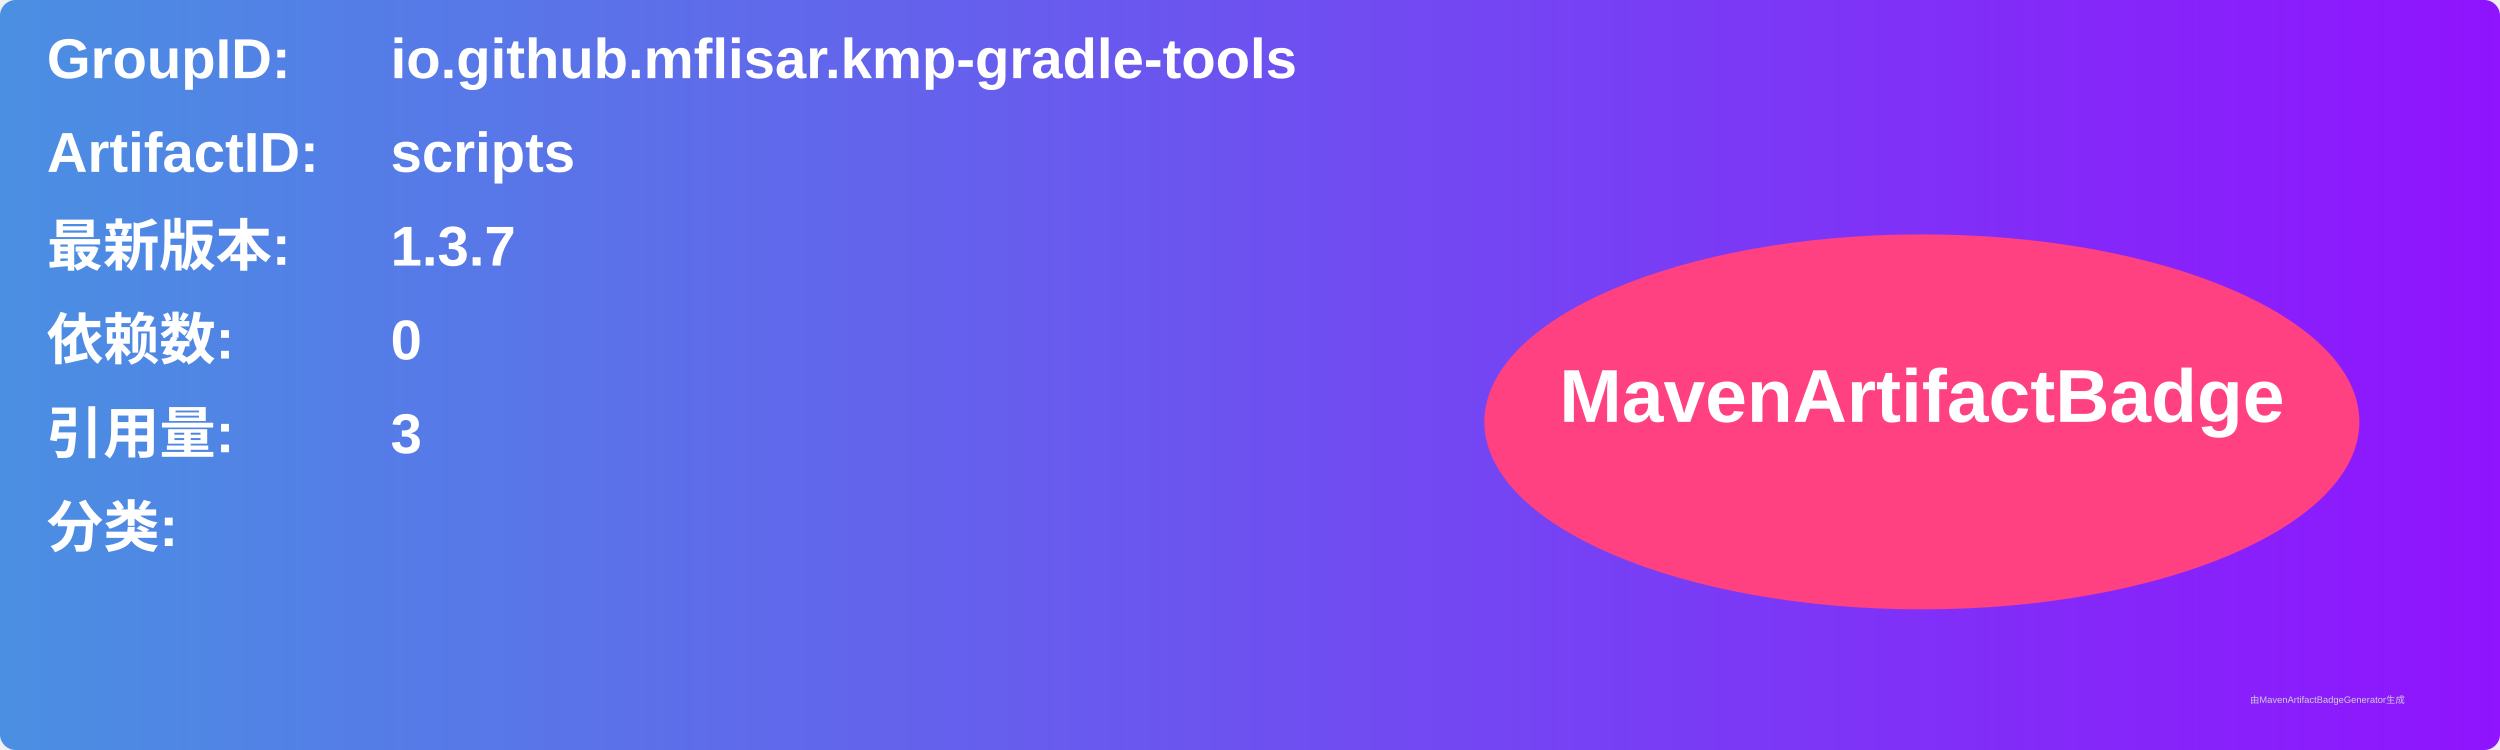
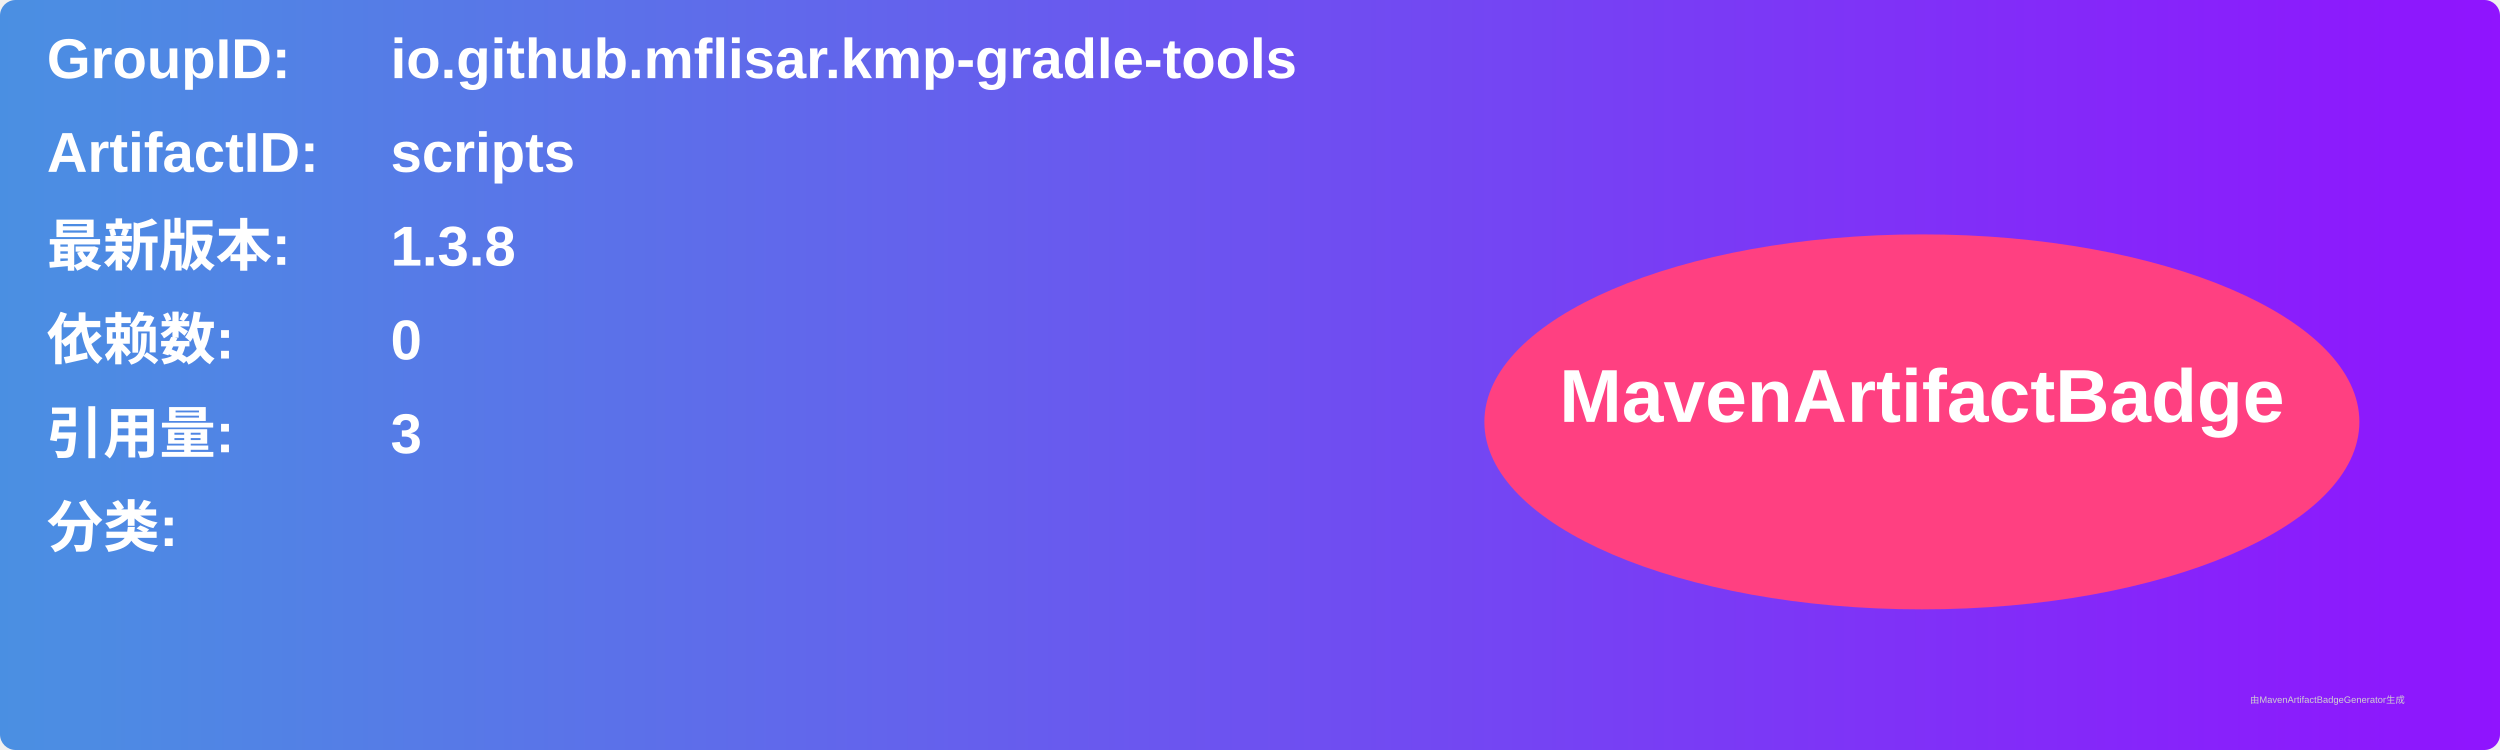
<svg xmlns="http://www.w3.org/2000/svg" width="800" height="240" viewBox="0 0 800 240">
  <linearGradient id="grad" x1="0%" y1="0%" x2="100%" y2="0%">
    <stop offset="0%" stop-color="#4a90e2" />
    <stop offset="100%" stop-color="#9013fe" />
  </linearGradient>
  <rect width="100%" height="100%" rx="5" ry="5" fill="url(#grad)" />
  <g transform="translate(15, 15)">
    <text x="0" y="10" font-family="Arial" font-size="18" fill="white" font-weight="bold" width="260">GroupID:</text>
    <text x="110" y="10" font-family="Arial" font-size="18" fill="white" font-weight="bold" width="460">io.github.mflisar.kmp-gradle-tools</text>
    <text x="0" y="40" font-family="Arial" font-size="18" fill="white" font-weight="bold" width="260">ArtifactID:</text>
    <text x="110" y="40" font-family="Arial" font-size="18" fill="white" font-weight="bold" width="460">scripts</text>
    <text x="0" y="70" font-family="Arial" font-size="18" fill="white" font-weight="bold">最新版本:</text>
    <text x="110" y="70" font-family="Arial" font-size="18" fill="white" font-weight="bold">
-       <tspan font-weight="bold">1.3.7</tspan>
+       <tspan font-weight="bold">1.3.8</tspan>
    </text>
    <text x="0" y="100" font-family="Arial" font-size="18" fill="white" font-weight="bold">依赖数: </text>
    <text x="110" y="100" font-family="Arial" font-size="18" fill="white">
      <tspan font-weight="bold">0</tspan>
    </text>
    <text x="0" y="130" font-family="Arial" font-size="18" fill="white" font-weight="bold">引用量: </text>
    <text x="110" y="130" font-family="Arial" font-size="18" fill="white">
      <tspan font-weight="bold">3</tspan>
    </text>
    <text x="0" y="160" font-family="Arial" font-size="18" fill="white" font-weight="bold">分类:</text>
    <text x="10" y="190" font-family="Arial" font-size="10" fill="white">
      <tspan font-weight="bold" />
    </text>
    <ellipse cx="600" cy="120" rx="140" ry="60" fill="#ff4081" />
    <text x="600" y="120" text-anchor="middle" font-family="Arial" font-size="24" fill="white" font-weight="bold">MavenArtifactBadge</text>
  </g>
  <text x="720" y="225" font-family="Arial" font-size="3" fill="#d0d0d0">由MavenArtifactBadgeGenerator生成</text>
</svg>
